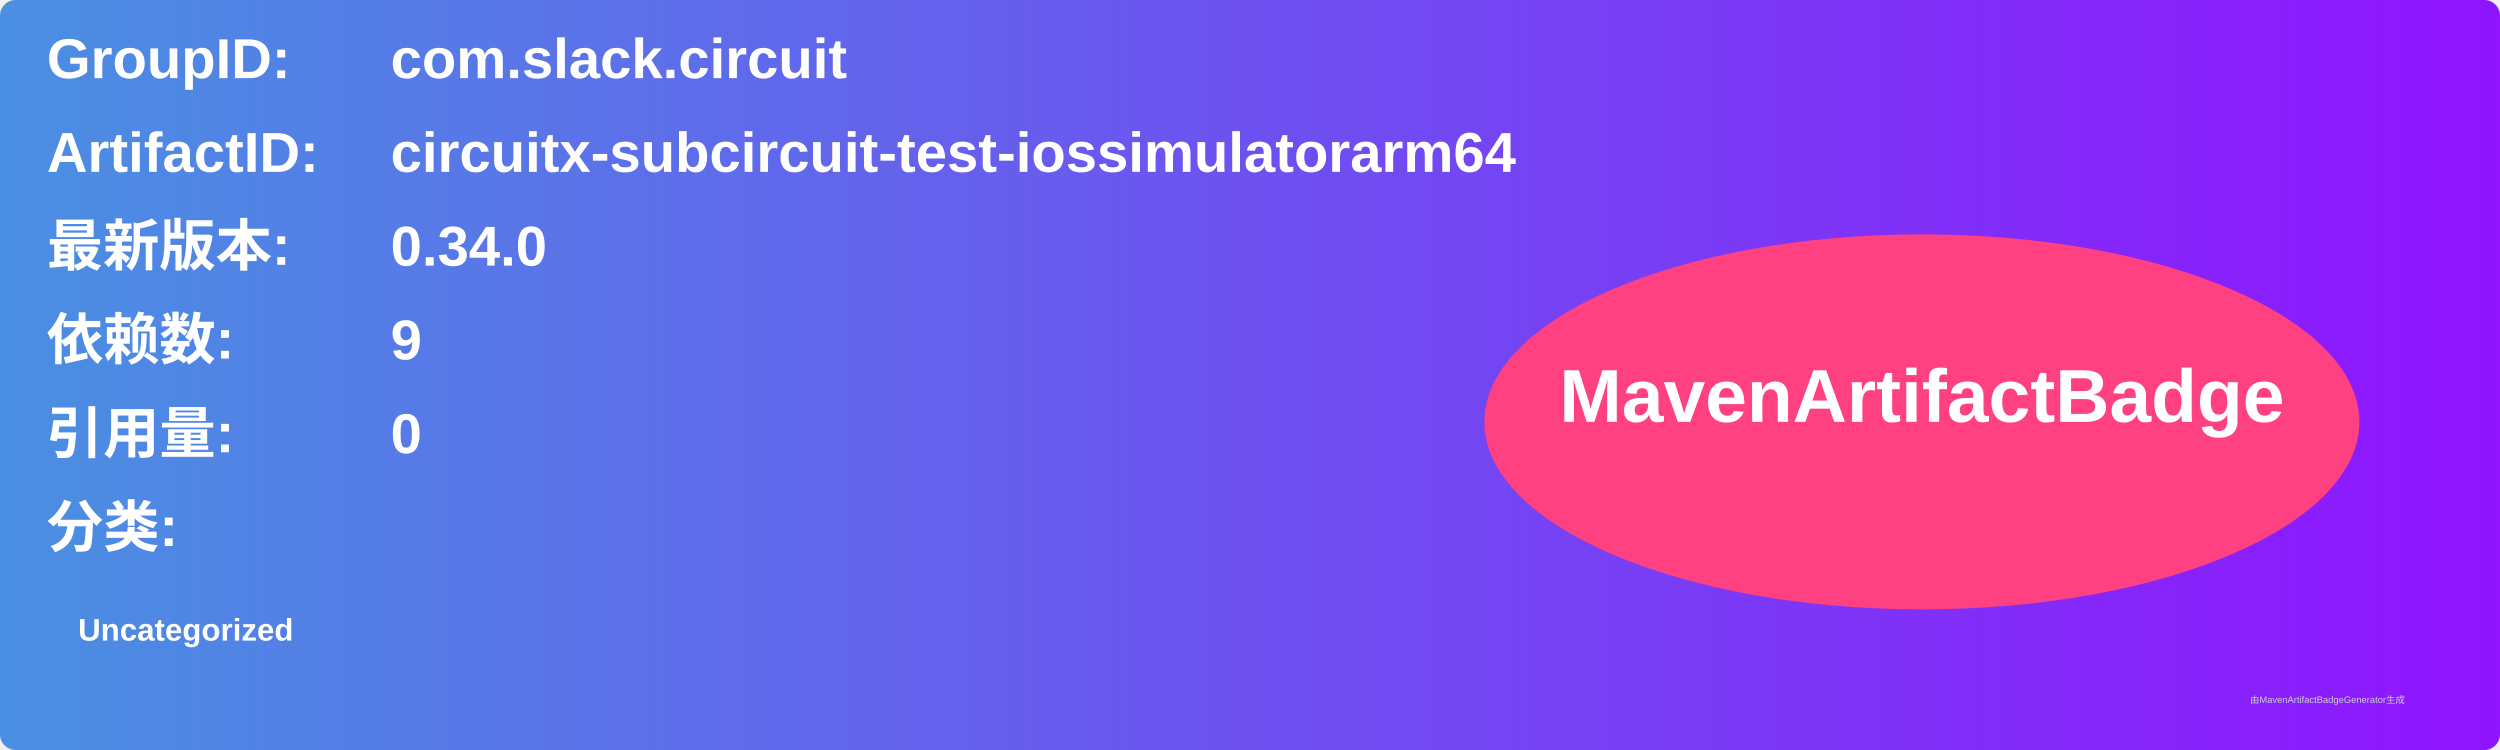
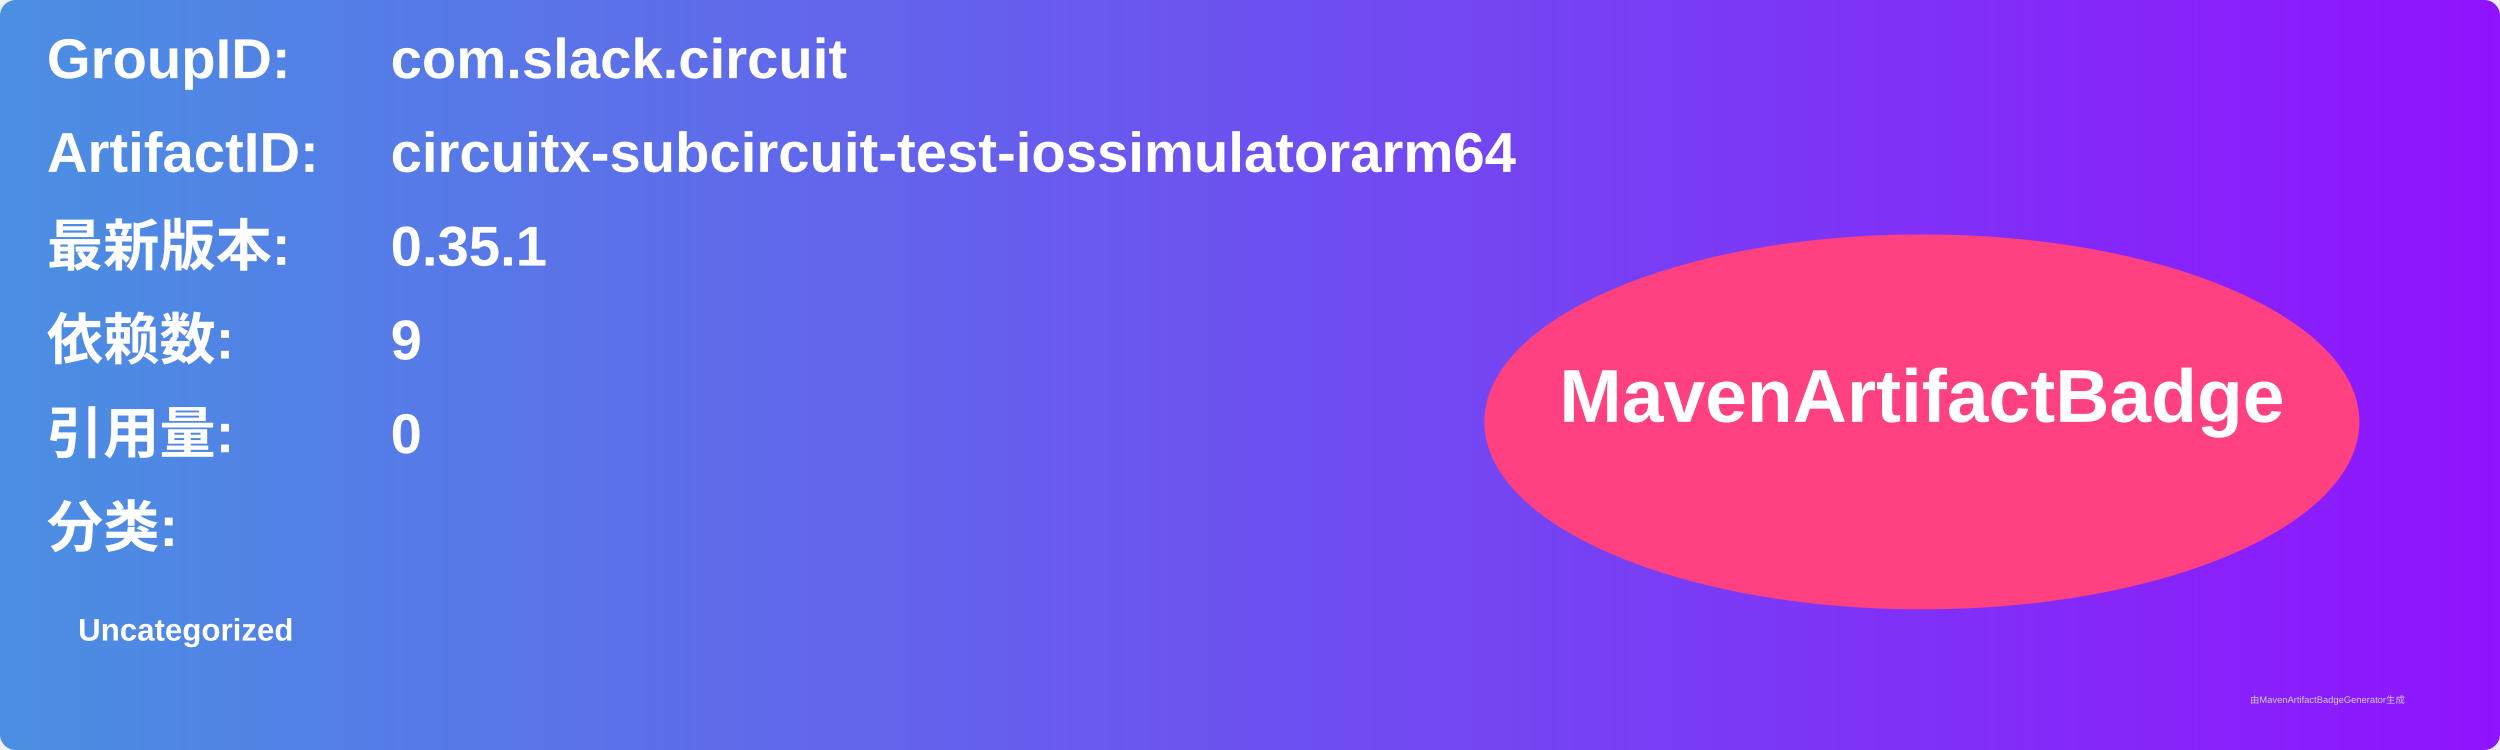
<svg xmlns="http://www.w3.org/2000/svg" width="800" height="240" viewBox="0 0 800 240">
  <linearGradient id="grad" x1="0%" y1="0%" x2="100%" y2="0%">
    <stop offset="0%" stop-color="#4a90e2" />
    <stop offset="100%" stop-color="#9013fe" />
  </linearGradient>
  <rect width="100%" height="100%" rx="5" ry="5" fill="url(#grad)" />
  <g transform="translate(15, 15)">
    <text x="0" y="10" font-family="Arial" font-size="18" fill="white" font-weight="bold" width="260">GroupID:</text>
    <text x="110" y="10" font-family="Arial" font-size="18" fill="white" font-weight="bold" width="460">com.slack.circuit</text>
    <text x="0" y="40" font-family="Arial" font-size="18" fill="white" font-weight="bold" width="260">ArtifactID:</text>
    <text x="110" y="40" font-family="Arial" font-size="18" fill="white" font-weight="bold" width="460">circuitx-subcircuit-test-iossimulatorarm64</text>
    <text x="0" y="70" font-family="Arial" font-size="18" fill="white" font-weight="bold">最新版本:</text>
    <text x="110" y="70" font-family="Arial" font-size="18" fill="white" font-weight="bold">
-       <tspan font-weight="bold">0.34.0</tspan>
+       <tspan font-weight="bold">0.35.1</tspan>
    </text>
    <text x="0" y="100" font-family="Arial" font-size="18" fill="white" font-weight="bold">依赖数: </text>
    <text x="110" y="100" font-family="Arial" font-size="18" fill="white">
      <tspan font-weight="bold">9</tspan>
    </text>
    <text x="0" y="130" font-family="Arial" font-size="18" fill="white" font-weight="bold">引用量: </text>
    <text x="110" y="130" font-family="Arial" font-size="18" fill="white">
      <tspan font-weight="bold">0</tspan>
    </text>
    <text x="0" y="160" font-family="Arial" font-size="18" fill="white" font-weight="bold">分类:</text>
    <text x="10" y="190" font-family="Arial" font-size="10" fill="white">
      <tspan font-weight="bold">Uncategorized</tspan>
    </text>
    <ellipse cx="600" cy="120" rx="140" ry="60" fill="#ff4081" />
    <text x="600" y="120" text-anchor="middle" font-family="Arial" font-size="24" fill="white" font-weight="bold">MavenArtifactBadge</text>
  </g>
  <text x="720" y="225" font-family="Arial" font-size="3" fill="#d0d0d0">由MavenArtifactBadgeGenerator生成</text>
</svg>
